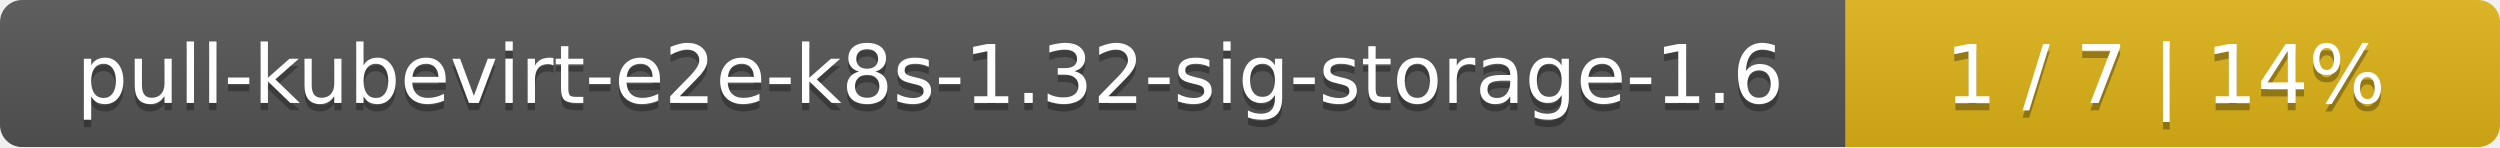
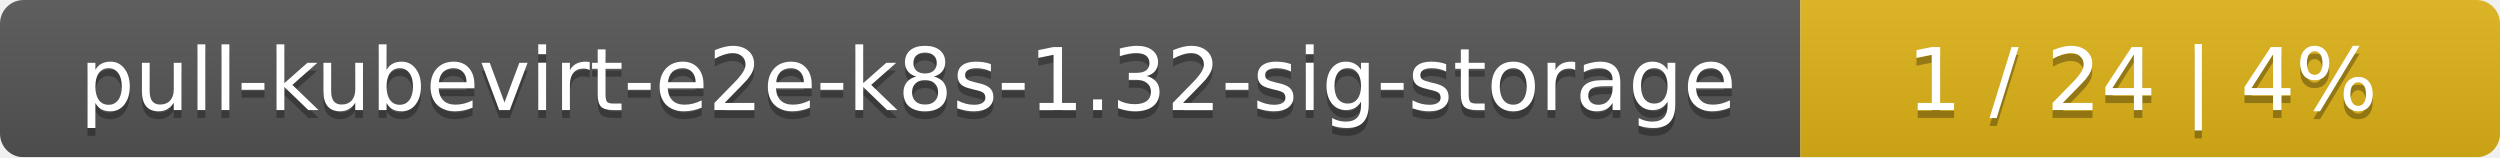
- <svg xmlns="http://www.w3.org/2000/svg" width="340" height="20">
+ <svg xmlns="http://www.w3.org/2000/svg" width="318" height="20">
  <linearGradient id="smooth" x2="0" y2="100%">
    <stop offset="0" stop-color="#bbb" stop-opacity=".1" />
    <stop offset="1" stop-opacity=".1" />
  </linearGradient>
  <mask id="round">
-     <rect width="340" height="20" rx="3" fill="#fff" />
+     <rect width="318" height="20" rx="3" fill="#fff" />
  </mask>
  <g mask="url(#round)">
-     <rect width="251" height="20" fill="#555" />
-     <rect x="251" width="89" height="20" fill="#dfb317" />
-     <rect width="340" height="20" fill="url(#smooth)" />
+     <rect width="229" height="20" fill="#555" />
+     <rect x="229" width="89" height="20" fill="#dfb317" />
+     <rect width="318" height="20" fill="url(#smooth)" />
  </g>
  <g fill="#fff" text-anchor="middle" font-family="DejaVu Sans,Verdana,Geneva,sans-serif" font-size="11">
-     <text x="126.5" y="15" fill="#010101" fill-opacity=".3">pull-kubevirt-e2e-k8s-1.32-sig-storage-1.6</text>
-     <text x="126.5" y="14">pull-kubevirt-e2e-k8s-1.32-sig-storage-1.6</text>
-     <text x="294.5" y="15" fill="#010101" fill-opacity=".3">1 / 7    |    14%</text>
-     <text x="294.5" y="14">1 / 7    |    14%</text>
+     <text x="115.5" y="15" fill="#010101" fill-opacity=".3">pull-kubevirt-e2e-k8s-1.32-sig-storage</text>
+     <text x="115.5" y="14">pull-kubevirt-e2e-k8s-1.32-sig-storage</text>
+     <text x="272.5" y="15" fill="#010101" fill-opacity=".3">1 / 24    |    4%</text>
+     <text x="272.5" y="14">1 / 24    |    4%</text>
  </g>
</svg>
